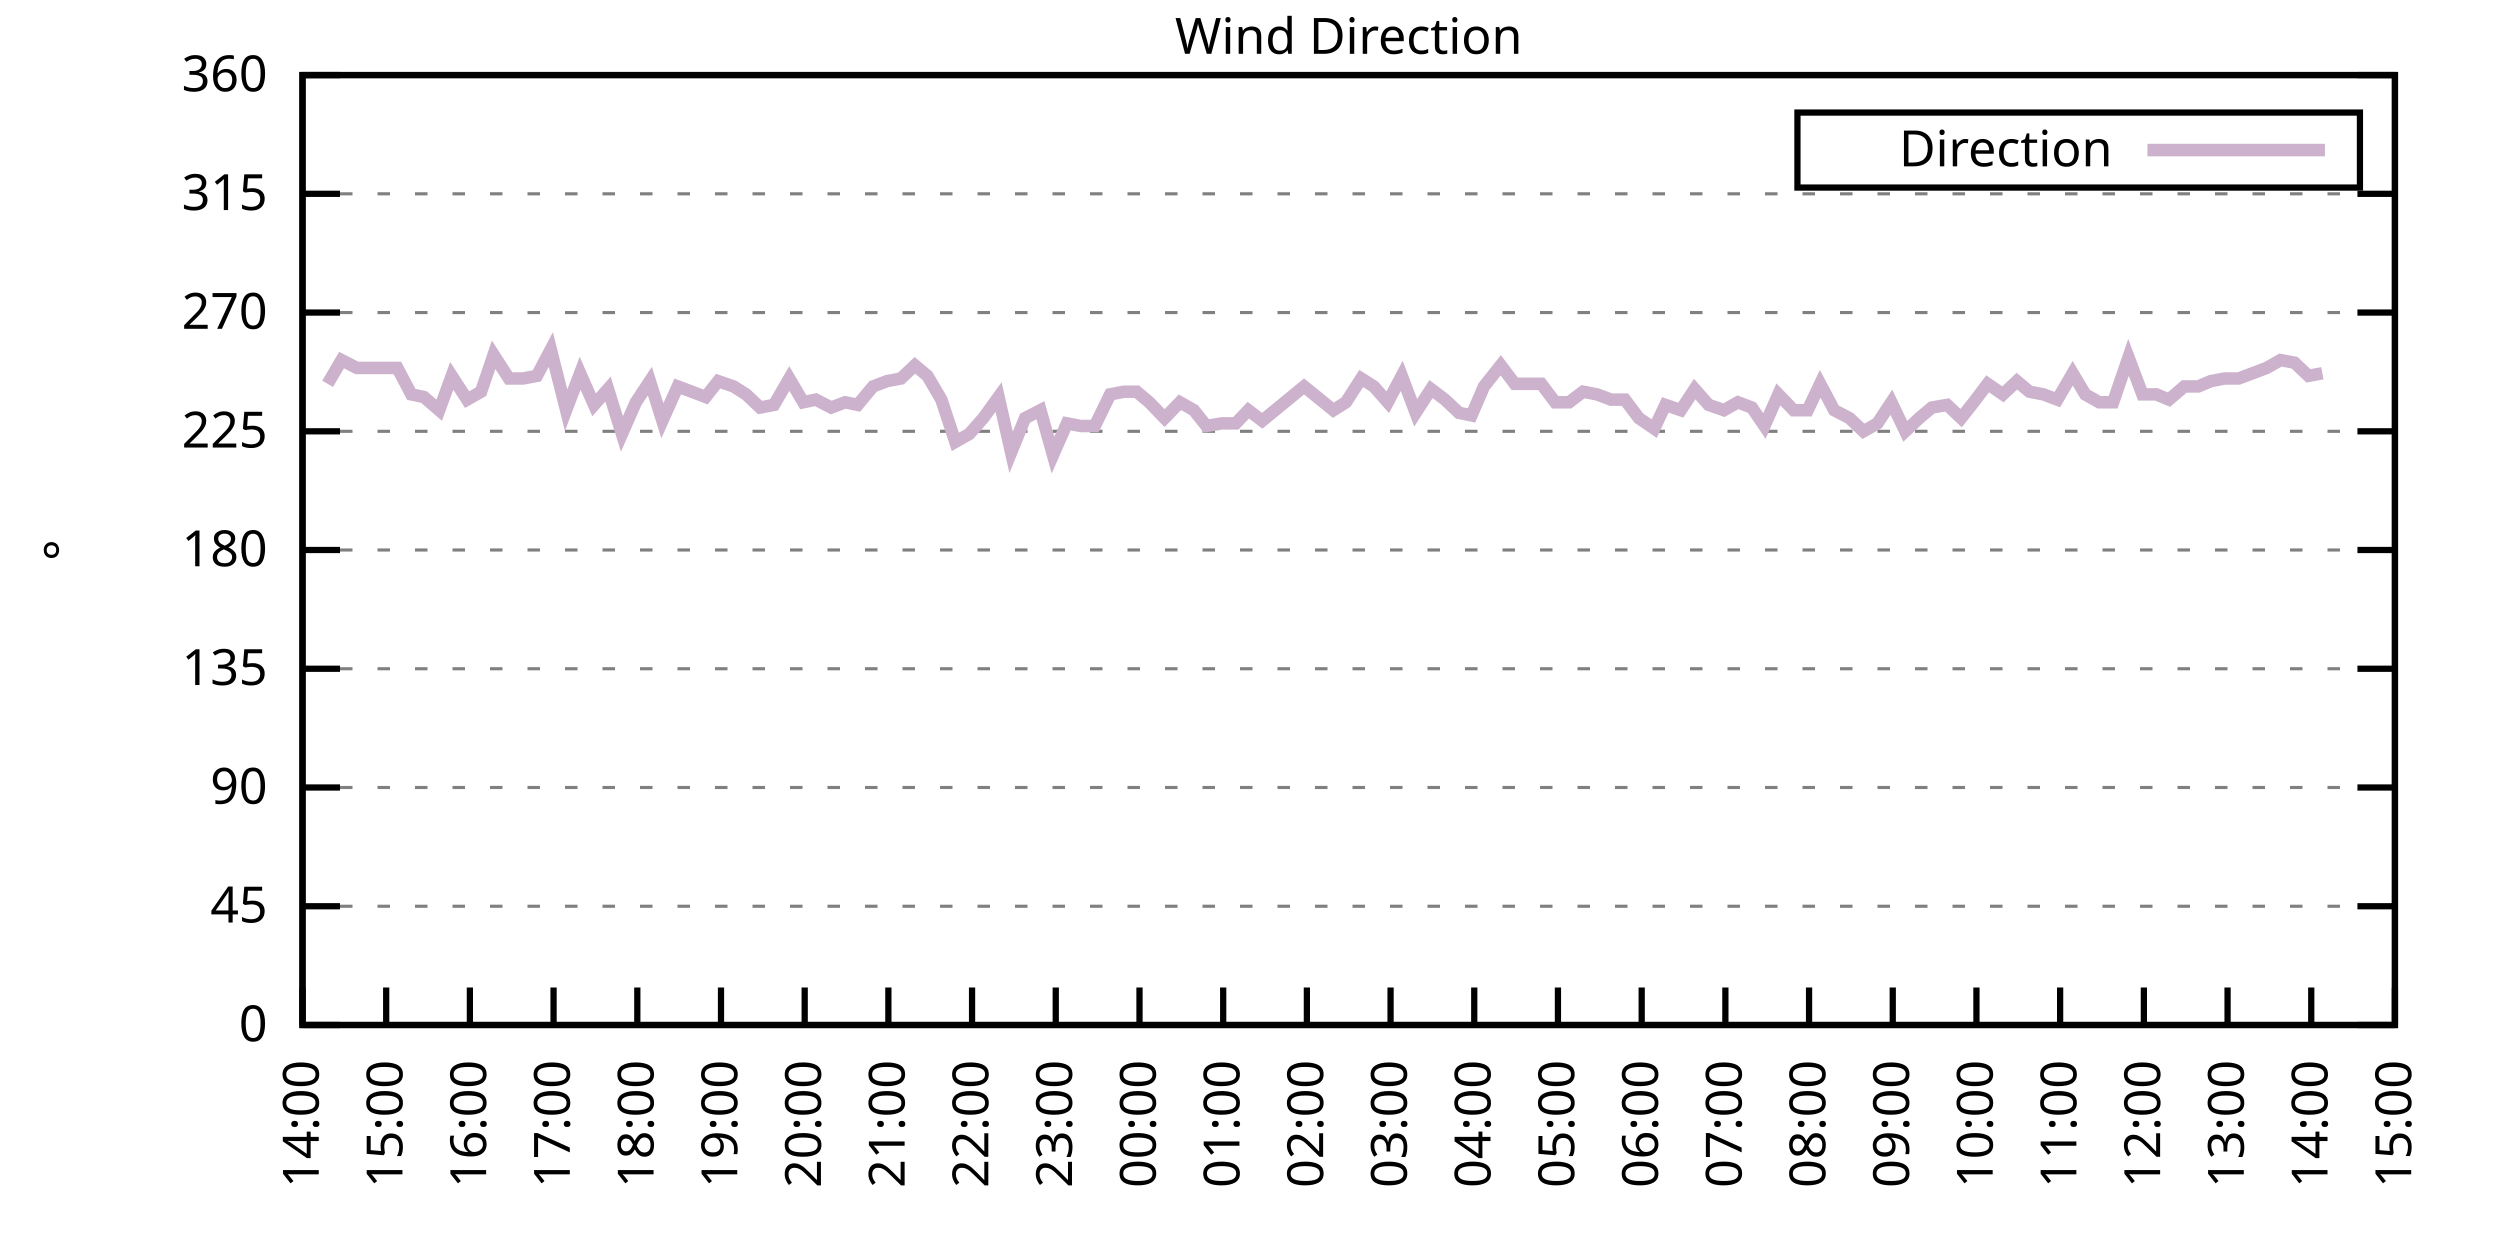
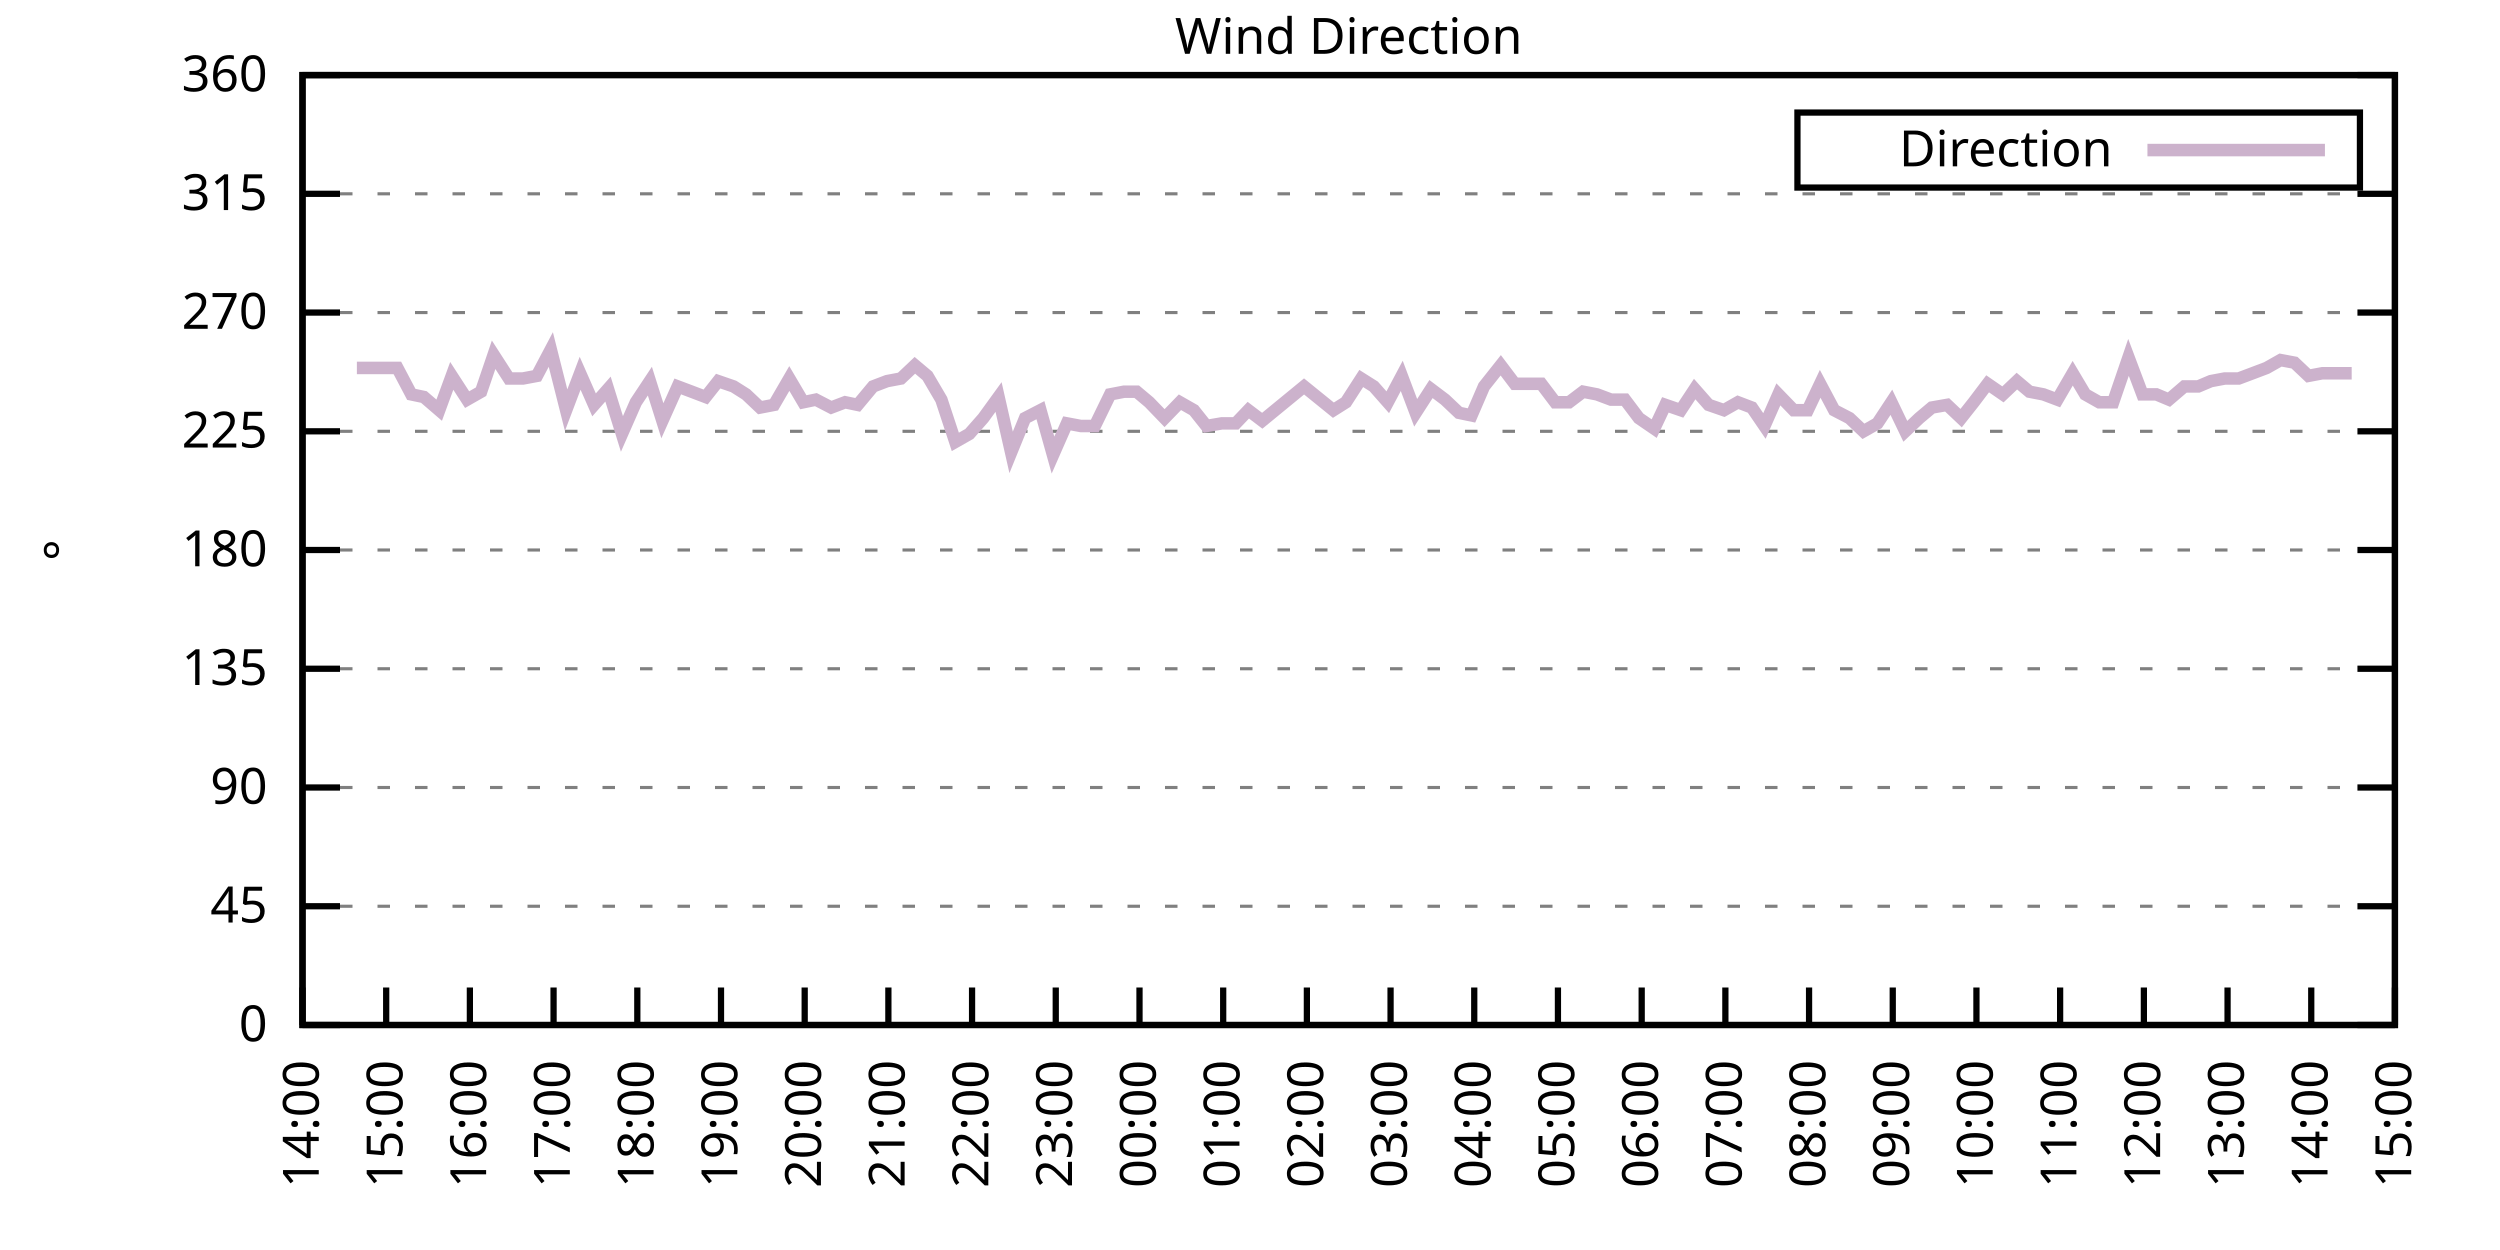
<svg xmlns="http://www.w3.org/2000/svg" xmlns:xlink="http://www.w3.org/1999/xlink" width="400" height="200" viewBox="0 0 400 200">
  <g id="gnuplot_canvas">
    <rect x="0" y="0" width="400" height="200" fill="none" />
    <defs>
      <circle id="gpDot" r="0.5" stroke-width="0.5" stroke="currentColor" />
      <path id="gpPt0" stroke-width="0.333" stroke="currentColor" d="M-1,0 h2 M0,-1 v2" />
      <path id="gpPt1" stroke-width="0.333" stroke="currentColor" d="M-1,-1 L1,1 M1,-1 L-1,1" />
      <path id="gpPt2" stroke-width="0.333" stroke="currentColor" d="M-1,0 L1,0 M0,-1 L0,1 M-1,-1 L1,1 M-1,1 L1,-1" />
      <rect id="gpPt3" stroke-width="0.333" stroke="currentColor" x="-1" y="-1" width="2" height="2" />
      <rect id="gpPt4" stroke-width="0.333" stroke="currentColor" fill="currentColor" x="-1" y="-1" width="2" height="2" />
      <circle id="gpPt5" stroke-width="0.333" stroke="currentColor" cx="0" cy="0" r="1" />
      <use xlink:href="#gpPt5" id="gpPt6" fill="currentColor" stroke="none" />
      <path id="gpPt7" stroke-width="0.333" stroke="currentColor" d="M0,-1.33 L-1.33,0.67 L1.33,0.67 z" />
      <use xlink:href="#gpPt7" id="gpPt8" fill="currentColor" stroke="none" />
      <use xlink:href="#gpPt7" id="gpPt9" stroke="currentColor" transform="rotate(180)" />
      <use xlink:href="#gpPt9" id="gpPt10" fill="currentColor" stroke="none" />
      <use xlink:href="#gpPt3" id="gpPt11" stroke="currentColor" transform="rotate(45)" />
      <use xlink:href="#gpPt11" id="gpPt12" fill="currentColor" stroke="none" />
      <path id="gpPt13" stroke-width="0.333" stroke="currentColor" d="M0,1.330 L1.265,0.411 L0.782,-1.067 L-0.782,-1.076 L-1.265,0.411 z" />
      <use xlink:href="#gpPt13" id="gpPt14" fill="currentColor" stroke="none" />
      <filter id="textbox" filterUnits="objectBoundingBox" x="0" y="0" height="1" width="1">
        <feFlood flood-color="white" flood-opacity="1" result="bgnd" />
        <feComposite in="SourceGraphic" in2="bgnd" operator="atop" />
      </filter>
      <filter id="greybox" filterUnits="objectBoundingBox" x="0" y="0" height="1" width="1">
        <feFlood flood-color="lightgrey" flood-opacity="1" result="grey" />
        <feComposite in="SourceGraphic" in2="grey" operator="atop" />
      </filter>
    </defs>
    <g fill="none" color="white" stroke="currentColor" stroke-width="1.00" stroke-linecap="butt" stroke-linejoin="miter">
</g>
    <g fill="none" color="black" stroke="currentColor" stroke-width="1.00" stroke-linecap="butt" stroke-linejoin="miter">
      <g stroke="none" shape-rendering="crispEdges">
        <polygon fill="rgb(255, 255, 255)" points="48.40,164.00 383.18,164.00 383.18,12.02 48.40,12.02 " />
      </g>
    </g>
    <g fill="none" color="black" stroke="currentColor" stroke-width="1.00" stroke-linecap="butt" stroke-linejoin="miter">
</g>
    <g fill="none" color="black" stroke="black" stroke-width="0.50" stroke-linecap="butt" stroke-linejoin="miter">
</g>
    <g fill="none" color="gray" stroke="currentColor" stroke-width="0.50" stroke-linecap="butt" stroke-linejoin="miter">
      <path stroke="gray" stroke-dasharray="2,4" class="gridline" d="M48.40,164.00 L383.19,164.00  " />
    </g>
    <g fill="none" color="gray" stroke="gray" stroke-width="1.00" stroke-linecap="butt" stroke-linejoin="miter">
</g>
    <g fill="none" color="black" stroke="currentColor" stroke-width="1.00" stroke-linecap="butt" stroke-linejoin="miter">
      <path stroke="black" d="M48.40,164.00 L54.40,164.00 M383.19,164.00 L377.19,164.00  " />
      <g transform="translate(42.80,166.60)" stroke="none" fill="black" font-family="Sans" font-size="8.00" text-anchor="end">
        <text>
          <tspan font-family="Sans"> 0</tspan>
        </text>
      </g>
    </g>
    <g fill="none" color="black" stroke="currentColor" stroke-width="1.00" stroke-linecap="butt" stroke-linejoin="miter">
</g>
    <g fill="none" color="black" stroke="black" stroke-width="0.50" stroke-linecap="butt" stroke-linejoin="miter">
</g>
    <g fill="none" color="gray" stroke="currentColor" stroke-width="0.50" stroke-linecap="butt" stroke-linejoin="miter">
      <path stroke="gray" stroke-dasharray="2,4" class="gridline" d="M48.40,145.00 L383.19,145.00  " />
    </g>
    <g fill="none" color="gray" stroke="gray" stroke-width="1.00" stroke-linecap="butt" stroke-linejoin="miter">
</g>
    <g fill="none" color="black" stroke="currentColor" stroke-width="1.00" stroke-linecap="butt" stroke-linejoin="miter">
      <path stroke="black" d="M48.40,145.00 L54.40,145.00 M383.19,145.00 L377.19,145.00  " />
      <g transform="translate(42.80,147.60)" stroke="none" fill="black" font-family="Sans" font-size="8.00" text-anchor="end">
        <text>
          <tspan font-family="Sans"> 45</tspan>
        </text>
      </g>
    </g>
    <g fill="none" color="black" stroke="currentColor" stroke-width="1.00" stroke-linecap="butt" stroke-linejoin="miter">
</g>
    <g fill="none" color="black" stroke="black" stroke-width="0.50" stroke-linecap="butt" stroke-linejoin="miter">
</g>
    <g fill="none" color="gray" stroke="currentColor" stroke-width="0.50" stroke-linecap="butt" stroke-linejoin="miter">
      <path stroke="gray" stroke-dasharray="2,4" class="gridline" d="M48.40,126.00 L383.19,126.00  " />
    </g>
    <g fill="none" color="gray" stroke="gray" stroke-width="1.00" stroke-linecap="butt" stroke-linejoin="miter">
</g>
    <g fill="none" color="black" stroke="currentColor" stroke-width="1.00" stroke-linecap="butt" stroke-linejoin="miter">
      <path stroke="black" d="M48.40,126.00 L54.40,126.00 M383.19,126.00 L377.19,126.00  " />
      <g transform="translate(42.80,128.60)" stroke="none" fill="black" font-family="Sans" font-size="8.00" text-anchor="end">
        <text>
          <tspan font-family="Sans"> 90</tspan>
        </text>
      </g>
    </g>
    <g fill="none" color="black" stroke="currentColor" stroke-width="1.00" stroke-linecap="butt" stroke-linejoin="miter">
</g>
    <g fill="none" color="black" stroke="black" stroke-width="0.50" stroke-linecap="butt" stroke-linejoin="miter">
</g>
    <g fill="none" color="gray" stroke="currentColor" stroke-width="0.50" stroke-linecap="butt" stroke-linejoin="miter">
      <path stroke="gray" stroke-dasharray="2,4" class="gridline" d="M48.40,107.00 L383.19,107.00  " />
    </g>
    <g fill="none" color="gray" stroke="gray" stroke-width="1.00" stroke-linecap="butt" stroke-linejoin="miter">
</g>
    <g fill="none" color="black" stroke="currentColor" stroke-width="1.00" stroke-linecap="butt" stroke-linejoin="miter">
      <path stroke="black" d="M48.40,107.00 L54.40,107.00 M383.19,107.00 L377.19,107.00  " />
      <g transform="translate(42.80,109.60)" stroke="none" fill="black" font-family="Sans" font-size="8.00" text-anchor="end">
        <text>
          <tspan font-family="Sans"> 135</tspan>
        </text>
      </g>
    </g>
    <g fill="none" color="black" stroke="currentColor" stroke-width="1.00" stroke-linecap="butt" stroke-linejoin="miter">
</g>
    <g fill="none" color="black" stroke="black" stroke-width="0.50" stroke-linecap="butt" stroke-linejoin="miter">
</g>
    <g fill="none" color="gray" stroke="currentColor" stroke-width="0.50" stroke-linecap="butt" stroke-linejoin="miter">
      <path stroke="gray" stroke-dasharray="2,4" class="gridline" d="M48.40,88.00 L383.19,88.00  " />
    </g>
    <g fill="none" color="gray" stroke="gray" stroke-width="1.00" stroke-linecap="butt" stroke-linejoin="miter">
</g>
    <g fill="none" color="black" stroke="currentColor" stroke-width="1.00" stroke-linecap="butt" stroke-linejoin="miter">
      <path stroke="black" d="M48.40,88.00 L54.40,88.00 M383.19,88.00 L377.19,88.00  " />
      <g transform="translate(42.80,90.60)" stroke="none" fill="black" font-family="Sans" font-size="8.00" text-anchor="end">
        <text>
          <tspan font-family="Sans"> 180</tspan>
        </text>
      </g>
    </g>
    <g fill="none" color="black" stroke="currentColor" stroke-width="1.00" stroke-linecap="butt" stroke-linejoin="miter">
</g>
    <g fill="none" color="black" stroke="black" stroke-width="0.50" stroke-linecap="butt" stroke-linejoin="miter">
</g>
    <g fill="none" color="gray" stroke="currentColor" stroke-width="0.50" stroke-linecap="butt" stroke-linejoin="miter">
      <path stroke="gray" stroke-dasharray="2,4" class="gridline" d="M48.40,69.01 L383.19,69.01  " />
    </g>
    <g fill="none" color="gray" stroke="gray" stroke-width="1.00" stroke-linecap="butt" stroke-linejoin="miter">
</g>
    <g fill="none" color="black" stroke="currentColor" stroke-width="1.00" stroke-linecap="butt" stroke-linejoin="miter">
      <path stroke="black" d="M48.40,69.01 L54.40,69.01 M383.19,69.01 L377.19,69.01  " />
      <g transform="translate(42.80,71.61)" stroke="none" fill="black" font-family="Sans" font-size="8.00" text-anchor="end">
        <text>
          <tspan font-family="Sans"> 225</tspan>
        </text>
      </g>
    </g>
    <g fill="none" color="black" stroke="currentColor" stroke-width="1.00" stroke-linecap="butt" stroke-linejoin="miter">
</g>
    <g fill="none" color="black" stroke="black" stroke-width="0.50" stroke-linecap="butt" stroke-linejoin="miter">
</g>
    <g fill="none" color="gray" stroke="currentColor" stroke-width="0.50" stroke-linecap="butt" stroke-linejoin="miter">
      <path stroke="gray" stroke-dasharray="2,4" class="gridline" d="M48.40,50.01 L383.19,50.01  " />
    </g>
    <g fill="none" color="gray" stroke="gray" stroke-width="1.00" stroke-linecap="butt" stroke-linejoin="miter">
</g>
    <g fill="none" color="black" stroke="currentColor" stroke-width="1.00" stroke-linecap="butt" stroke-linejoin="miter">
      <path stroke="black" d="M48.40,50.01 L54.40,50.01 M383.19,50.01 L377.19,50.01  " />
      <g transform="translate(42.80,52.61)" stroke="none" fill="black" font-family="Sans" font-size="8.00" text-anchor="end">
        <text>
          <tspan font-family="Sans"> 270</tspan>
        </text>
      </g>
    </g>
    <g fill="none" color="black" stroke="currentColor" stroke-width="1.00" stroke-linecap="butt" stroke-linejoin="miter">
</g>
    <g fill="none" color="black" stroke="black" stroke-width="0.50" stroke-linecap="butt" stroke-linejoin="miter">
</g>
    <g fill="none" color="gray" stroke="currentColor" stroke-width="0.50" stroke-linecap="butt" stroke-linejoin="miter">
      <path stroke="gray" stroke-dasharray="2,4" class="gridline" d="M48.40,31.01 L383.19,31.01  " />
    </g>
    <g fill="none" color="gray" stroke="gray" stroke-width="1.00" stroke-linecap="butt" stroke-linejoin="miter">
</g>
    <g fill="none" color="black" stroke="currentColor" stroke-width="1.00" stroke-linecap="butt" stroke-linejoin="miter">
      <path stroke="black" d="M48.40,31.01 L54.40,31.01 M383.19,31.01 L377.19,31.01  " />
      <g transform="translate(42.80,33.61)" stroke="none" fill="black" font-family="Sans" font-size="8.00" text-anchor="end">
        <text>
          <tspan font-family="Sans"> 315</tspan>
        </text>
      </g>
    </g>
    <g fill="none" color="black" stroke="currentColor" stroke-width="1.00" stroke-linecap="butt" stroke-linejoin="miter">
</g>
    <g fill="none" color="black" stroke="black" stroke-width="0.50" stroke-linecap="butt" stroke-linejoin="miter">
</g>
    <g fill="none" color="gray" stroke="currentColor" stroke-width="0.50" stroke-linecap="butt" stroke-linejoin="miter">
      <path stroke="gray" stroke-dasharray="2,4" class="gridline" d="M48.40,12.01 L383.19,12.01  " />
    </g>
    <g fill="none" color="gray" stroke="gray" stroke-width="1.00" stroke-linecap="butt" stroke-linejoin="miter">
</g>
    <g fill="none" color="black" stroke="currentColor" stroke-width="1.00" stroke-linecap="butt" stroke-linejoin="miter">
      <path stroke="black" d="M48.40,12.01 L54.40,12.01 M383.19,12.01 L377.19,12.01  " />
      <g transform="translate(42.80,14.61)" stroke="none" fill="black" font-family="Sans" font-size="8.00" text-anchor="end">
        <text>
          <tspan font-family="Sans"> 360</tspan>
        </text>
      </g>
    </g>
    <g fill="none" color="black" stroke="currentColor" stroke-width="1.00" stroke-linecap="butt" stroke-linejoin="miter">
      <path stroke="black" d="M48.40,164.00 L48.40,158.00  " />
      <g transform="translate(51.00,169.60) rotate(270.00)" stroke="none" fill="black" font-family="Sans" font-size="8.00" text-anchor="end">
        <text>
          <tspan font-family="Sans">14:00</tspan>
        </text>
      </g>
    </g>
    <g fill="none" color="black" stroke="currentColor" stroke-width="1.00" stroke-linecap="butt" stroke-linejoin="miter">
      <path stroke="black" d="M61.79,164.00 L61.79,158.00  " />
      <g transform="translate(64.39,169.60) rotate(270.00)" stroke="none" fill="black" font-family="Sans" font-size="8.00" text-anchor="end">
        <text>
          <tspan font-family="Sans">15:00</tspan>
        </text>
      </g>
    </g>
    <g fill="none" color="black" stroke="currentColor" stroke-width="1.00" stroke-linecap="butt" stroke-linejoin="miter">
      <path stroke="black" d="M75.18,164.00 L75.18,158.00  " />
      <g transform="translate(77.78,169.60) rotate(270.00)" stroke="none" fill="black" font-family="Sans" font-size="8.00" text-anchor="end">
        <text>
          <tspan font-family="Sans">16:00</tspan>
        </text>
      </g>
    </g>
    <g fill="none" color="black" stroke="currentColor" stroke-width="1.00" stroke-linecap="butt" stroke-linejoin="miter">
      <path stroke="black" d="M88.57,164.00 L88.57,158.00  " />
      <g transform="translate(91.17,169.60) rotate(270.00)" stroke="none" fill="black" font-family="Sans" font-size="8.00" text-anchor="end">
        <text>
          <tspan font-family="Sans">17:00</tspan>
        </text>
      </g>
    </g>
    <g fill="none" color="black" stroke="currentColor" stroke-width="1.00" stroke-linecap="butt" stroke-linejoin="miter">
      <path stroke="black" d="M101.97,164.00 L101.97,158.00  " />
      <g transform="translate(104.57,169.60) rotate(270.00)" stroke="none" fill="black" font-family="Sans" font-size="8.00" text-anchor="end">
        <text>
          <tspan font-family="Sans">18:00</tspan>
        </text>
      </g>
    </g>
    <g fill="none" color="black" stroke="currentColor" stroke-width="1.00" stroke-linecap="butt" stroke-linejoin="miter">
      <path stroke="black" d="M115.36,164.00 L115.36,158.00  " />
      <g transform="translate(117.96,169.60) rotate(270.00)" stroke="none" fill="black" font-family="Sans" font-size="8.00" text-anchor="end">
        <text>
          <tspan font-family="Sans">19:00</tspan>
        </text>
      </g>
    </g>
    <g fill="none" color="black" stroke="currentColor" stroke-width="1.00" stroke-linecap="butt" stroke-linejoin="miter">
      <path stroke="black" d="M128.75,164.00 L128.75,158.00  " />
      <g transform="translate(131.35,169.60) rotate(270.00)" stroke="none" fill="black" font-family="Sans" font-size="8.00" text-anchor="end">
        <text>
          <tspan font-family="Sans">20:00</tspan>
        </text>
      </g>
    </g>
    <g fill="none" color="black" stroke="currentColor" stroke-width="1.00" stroke-linecap="butt" stroke-linejoin="miter">
      <path stroke="black" d="M142.14,164.00 L142.14,158.00  " />
      <g transform="translate(144.74,169.60) rotate(270.00)" stroke="none" fill="black" font-family="Sans" font-size="8.00" text-anchor="end">
        <text>
          <tspan font-family="Sans">21:00</tspan>
        </text>
      </g>
    </g>
    <g fill="none" color="black" stroke="currentColor" stroke-width="1.00" stroke-linecap="butt" stroke-linejoin="miter">
      <path stroke="black" d="M155.53,164.00 L155.53,158.00  " />
      <g transform="translate(158.13,169.60) rotate(270.00)" stroke="none" fill="black" font-family="Sans" font-size="8.00" text-anchor="end">
        <text>
          <tspan font-family="Sans">22:00</tspan>
        </text>
      </g>
    </g>
    <g fill="none" color="black" stroke="currentColor" stroke-width="1.00" stroke-linecap="butt" stroke-linejoin="miter">
      <path stroke="black" d="M168.92,164.00 L168.92,158.00  " />
      <g transform="translate(171.52,169.60) rotate(270.00)" stroke="none" fill="black" font-family="Sans" font-size="8.00" text-anchor="end">
        <text>
          <tspan font-family="Sans">23:00</tspan>
        </text>
      </g>
    </g>
    <g fill="none" color="black" stroke="currentColor" stroke-width="1.00" stroke-linecap="butt" stroke-linejoin="miter">
      <path stroke="black" d="M182.32,164.00 L182.32,158.00  " />
      <g transform="translate(184.92,169.60) rotate(270.00)" stroke="none" fill="black" font-family="Sans" font-size="8.00" text-anchor="end">
        <text>
          <tspan font-family="Sans">00:00</tspan>
        </text>
      </g>
    </g>
    <g fill="none" color="black" stroke="currentColor" stroke-width="1.00" stroke-linecap="butt" stroke-linejoin="miter">
      <path stroke="black" d="M195.71,164.00 L195.71,158.00  " />
      <g transform="translate(198.31,169.60) rotate(270.00)" stroke="none" fill="black" font-family="Sans" font-size="8.00" text-anchor="end">
        <text>
          <tspan font-family="Sans">01:00</tspan>
        </text>
      </g>
    </g>
    <g fill="none" color="black" stroke="currentColor" stroke-width="1.00" stroke-linecap="butt" stroke-linejoin="miter">
      <path stroke="black" d="M209.10,164.00 L209.10,158.00  " />
      <g transform="translate(211.70,169.60) rotate(270.00)" stroke="none" fill="black" font-family="Sans" font-size="8.00" text-anchor="end">
        <text>
          <tspan font-family="Sans">02:00</tspan>
        </text>
      </g>
    </g>
    <g fill="none" color="black" stroke="currentColor" stroke-width="1.00" stroke-linecap="butt" stroke-linejoin="miter">
      <path stroke="black" d="M222.49,164.00 L222.49,158.00  " />
      <g transform="translate(225.09,169.60) rotate(270.00)" stroke="none" fill="black" font-family="Sans" font-size="8.00" text-anchor="end">
        <text>
          <tspan font-family="Sans">03:00</tspan>
        </text>
      </g>
    </g>
    <g fill="none" color="black" stroke="currentColor" stroke-width="1.00" stroke-linecap="butt" stroke-linejoin="miter">
      <path stroke="black" d="M235.88,164.00 L235.88,158.00  " />
      <g transform="translate(238.48,169.60) rotate(270.00)" stroke="none" fill="black" font-family="Sans" font-size="8.00" text-anchor="end">
        <text>
          <tspan font-family="Sans">04:00</tspan>
        </text>
      </g>
    </g>
    <g fill="none" color="black" stroke="currentColor" stroke-width="1.00" stroke-linecap="butt" stroke-linejoin="miter">
      <path stroke="black" d="M249.27,164.00 L249.27,158.00  " />
      <g transform="translate(251.87,169.60) rotate(270.00)" stroke="none" fill="black" font-family="Sans" font-size="8.00" text-anchor="end">
        <text>
          <tspan font-family="Sans">05:00</tspan>
        </text>
      </g>
    </g>
    <g fill="none" color="black" stroke="currentColor" stroke-width="1.00" stroke-linecap="butt" stroke-linejoin="miter">
      <path stroke="black" d="M262.67,164.00 L262.67,158.00  " />
      <g transform="translate(265.27,169.60) rotate(270.00)" stroke="none" fill="black" font-family="Sans" font-size="8.00" text-anchor="end">
        <text>
          <tspan font-family="Sans">06:00</tspan>
        </text>
      </g>
    </g>
    <g fill="none" color="black" stroke="currentColor" stroke-width="1.00" stroke-linecap="butt" stroke-linejoin="miter">
      <path stroke="black" d="M276.06,164.00 L276.06,158.00  " />
      <g transform="translate(278.66,169.60) rotate(270.00)" stroke="none" fill="black" font-family="Sans" font-size="8.00" text-anchor="end">
        <text>
          <tspan font-family="Sans">07:00</tspan>
        </text>
      </g>
    </g>
    <g fill="none" color="black" stroke="currentColor" stroke-width="1.00" stroke-linecap="butt" stroke-linejoin="miter">
      <path stroke="black" d="M289.45,164.00 L289.45,158.00  " />
      <g transform="translate(292.05,169.60) rotate(270.00)" stroke="none" fill="black" font-family="Sans" font-size="8.00" text-anchor="end">
        <text>
          <tspan font-family="Sans">08:00</tspan>
        </text>
      </g>
    </g>
    <g fill="none" color="black" stroke="currentColor" stroke-width="1.00" stroke-linecap="butt" stroke-linejoin="miter">
      <path stroke="black" d="M302.84,164.00 L302.84,158.00  " />
      <g transform="translate(305.44,169.60) rotate(270.00)" stroke="none" fill="black" font-family="Sans" font-size="8.00" text-anchor="end">
        <text>
          <tspan font-family="Sans">09:00</tspan>
        </text>
      </g>
    </g>
    <g fill="none" color="black" stroke="currentColor" stroke-width="1.00" stroke-linecap="butt" stroke-linejoin="miter">
      <path stroke="black" d="M316.23,164.00 L316.23,158.00  " />
      <g transform="translate(318.83,169.60) rotate(270.00)" stroke="none" fill="black" font-family="Sans" font-size="8.00" text-anchor="end">
        <text>
          <tspan font-family="Sans">10:00</tspan>
        </text>
      </g>
    </g>
    <g fill="none" color="black" stroke="currentColor" stroke-width="1.00" stroke-linecap="butt" stroke-linejoin="miter">
      <path stroke="black" d="M329.62,164.00 L329.62,158.00  " />
      <g transform="translate(332.22,169.60) rotate(270.00)" stroke="none" fill="black" font-family="Sans" font-size="8.00" text-anchor="end">
        <text>
          <tspan font-family="Sans">11:00</tspan>
        </text>
      </g>
    </g>
    <g fill="none" color="black" stroke="currentColor" stroke-width="1.00" stroke-linecap="butt" stroke-linejoin="miter">
      <path stroke="black" d="M343.02,164.00 L343.02,158.00  " />
      <g transform="translate(345.62,169.60) rotate(270.00)" stroke="none" fill="black" font-family="Sans" font-size="8.00" text-anchor="end">
        <text>
          <tspan font-family="Sans">12:00</tspan>
        </text>
      </g>
    </g>
    <g fill="none" color="black" stroke="currentColor" stroke-width="1.00" stroke-linecap="butt" stroke-linejoin="miter">
      <path stroke="black" d="M356.41,164.00 L356.41,158.00  " />
      <g transform="translate(359.01,169.60) rotate(270.00)" stroke="none" fill="black" font-family="Sans" font-size="8.00" text-anchor="end">
        <text>
          <tspan font-family="Sans">13:00</tspan>
        </text>
      </g>
    </g>
    <g fill="none" color="black" stroke="currentColor" stroke-width="1.00" stroke-linecap="butt" stroke-linejoin="miter">
      <path stroke="black" d="M369.80,164.00 L369.80,158.00  " />
      <g transform="translate(372.40,169.60) rotate(270.00)" stroke="none" fill="black" font-family="Sans" font-size="8.00" text-anchor="end">
        <text>
          <tspan font-family="Sans">14:00</tspan>
        </text>
      </g>
    </g>
    <g fill="none" color="black" stroke="currentColor" stroke-width="1.00" stroke-linecap="butt" stroke-linejoin="miter">
      <path stroke="black" d="M383.19,164.00 L383.19,158.00  " />
      <g transform="translate(385.79,169.60) rotate(270.00)" stroke="none" fill="black" font-family="Sans" font-size="8.00" text-anchor="end">
        <text>
          <tspan font-family="Sans">15:00</tspan>
        </text>
      </g>
    </g>
    <g fill="none" color="black" stroke="currentColor" stroke-width="1.00" stroke-linecap="butt" stroke-linejoin="miter">
</g>
    <g fill="none" color="black" stroke="currentColor" stroke-width="1.00" stroke-linecap="butt" stroke-linejoin="miter">
      <path stroke="black" d="M48.40,12.01 L48.40,164.00 L383.19,164.00 L383.19,12.01 L48.40,12.01 Z  " />
    </g>
    <g fill="none" color="black" stroke="currentColor" stroke-width="1.00" stroke-linecap="butt" stroke-linejoin="miter">
</g>
    <g fill="none" color="black" stroke="currentColor" stroke-width="1.00" stroke-linecap="butt" stroke-linejoin="miter">
      <path stroke="black" d="M287.59,30.01 L287.59,18.01 L377.59,18.01 L377.59,30.01 L287.59,30.01 Z  " />
    </g>
    <g id="Wind_direction_plot_1">
      <g fill="none" color="white" stroke="black" stroke-width="2.00" stroke-linecap="butt" stroke-linejoin="miter">
</g>
      <g fill="none" color="black" stroke="currentColor" stroke-width="2.00" stroke-linecap="butt" stroke-linejoin="miter">
        <g transform="translate(337.99,26.61)" stroke="none" fill="black" font-family="Sans" font-size="8.00" text-anchor="end">
          <text>
            <tspan font-family="Sans">Direction</tspan>
          </text>
        </g>
      </g>
      <g fill="none" color="black" stroke="currentColor" stroke-width="2.00" stroke-linecap="butt" stroke-linejoin="miter">
-         <path stroke="rgb(204, 178, 204)" d="M343.59,24.01 L371.99,24.01 M52.42,61.41 L54.65,57.61 L57.10,58.87 L59.34,58.87 L63.58,58.87 L65.81,63.10   L67.82,63.52 L70.27,65.63 L72.28,60.14 L74.74,63.94 L76.97,62.67 L78.98,56.76 L81.43,60.56 L83.66,60.56   L85.90,60.14 L88.13,55.92 L90.58,65.63 L92.82,59.72 L95.05,64.78 L97.28,62.25 L99.51,69.43 L101.74,64.36   L103.98,60.98 L105.98,67.32 L108.44,61.83 L110.67,62.67 L112.90,63.52 L114.91,60.98 L117.37,61.83 L119.38,63.10   L121.61,65.21 L123.84,64.78 L126.29,60.56 L128.53,64.36 L130.54,63.94 L132.99,65.21 L135.22,64.36 L137.23,64.78   L139.69,61.83 L141.92,60.98 L144.15,60.56 L146.38,58.45 L148.39,60.14 L150.62,63.94 L152.85,70.70 L155.09,69.43   L157.32,66.90 L159.77,63.52 L161.78,72.38 L164.01,66.90 L166.47,65.63 L168.48,72.81 L170.71,67.74 L172.94,68.16   L175.17,68.16 L177.63,63.10 L179.86,62.67 L181.87,62.67 L183.88,64.36 L186.33,66.90 L188.79,64.36 L191.02,65.63   L193.03,68.16 L195.48,67.74 L197.72,67.74 L199.73,65.63 L201.96,67.32 L208.65,61.83 L213.34,65.63 L215.35,64.36   L217.80,60.56 L219.81,61.83 L222.04,64.36 L224.28,60.14 L226.51,66.05 L228.96,62.25 L231.20,63.94 L233.43,66.05   L235.44,66.47 L237.44,61.83 L240.12,58.45 L242.36,61.41 L244.36,61.41 L246.60,61.41 L248.83,64.36 L251.06,64.36   L253.29,62.67 L255.52,63.10 L257.76,63.94 L259.99,63.94 L262.22,66.90 L264.67,68.58 L266.46,64.78 L268.92,65.63   L271.15,62.25 L273.38,64.78 L275.83,65.63 L278.07,64.36 L280.30,65.21 L282.31,68.16 L284.54,63.10 L286.99,65.63   L289.23,65.63 L291.23,61.41 L293.47,65.63 L295.92,66.90 L298.15,69.01 L300.39,67.74 L302.62,64.36 L304.85,69.01   L307.08,66.90 L309.09,65.21 L311.54,64.78 L313.78,66.90 L315.79,64.36 L318.02,61.41 L320.47,63.10 L322.70,60.98   L324.71,62.67 L326.95,63.10 L329.18,63.94 L331.63,59.72 L333.64,63.10 L335.87,64.36 L338.10,64.36 L340.56,57.18   L342.79,63.10 L345.02,63.10 L347.03,63.94 L349.49,61.83 L351.72,61.83 L353.73,60.98 L355.96,60.56 L358.19,60.56   L360.42,59.72 L362.66,58.87 L364.89,57.61 L367.12,58.03 L369.35,60.14 L371.58,59.72  " />
+         <path stroke="rgb(204, 178, 204)" d="M343.59,24.01 L371.99,24.01 M57.10,58.87 L59.34,58.87 L63.58,58.87 L65.81,63.10 L67.82,63.52 L70.27,65.63   L72.28,60.14 L74.74,63.94 L76.97,62.67 L78.98,56.76 L81.43,60.56 L83.66,60.56 L85.90,60.14 L88.13,55.92   L90.58,65.63 L92.82,59.72 L95.05,64.78 L97.28,62.25 L99.51,69.43 L101.74,64.36 L103.98,60.98 L105.98,67.32   L108.44,61.83 L110.67,62.67 L112.90,63.52 L114.91,60.98 L117.37,61.83 L119.38,63.10 L121.61,65.21 L123.84,64.78   L126.29,60.56 L128.53,64.36 L130.54,63.94 L132.99,65.21 L135.22,64.36 L137.23,64.78 L139.69,61.83 L141.92,60.98   L144.15,60.56 L146.38,58.45 L148.39,60.14 L150.62,63.94 L152.85,70.70 L155.09,69.43 L157.32,66.90 L159.77,63.52   L161.78,72.38 L164.01,66.90 L166.47,65.63 L168.48,72.81 L170.71,67.74 L172.94,68.16 L175.17,68.16 L177.63,63.10   L179.86,62.67 L181.87,62.67 L183.88,64.36 L186.33,66.90 L188.79,64.36 L191.02,65.63 L193.03,68.16 L195.48,67.74   L197.72,67.74 L199.73,65.63 L201.96,67.32 L208.65,61.83 L213.34,65.63 L215.35,64.36 L217.80,60.56 L219.81,61.83   L222.04,64.36 L224.28,60.14 L226.51,66.05 L228.96,62.25 L231.20,63.94 L233.43,66.05 L235.44,66.47 L237.44,61.83   L240.12,58.45 L242.36,61.41 L244.36,61.41 L246.60,61.41 L248.83,64.36 L251.06,64.36 L253.29,62.67 L255.52,63.10   L257.76,63.94 L259.99,63.94 L262.22,66.90 L264.67,68.58 L266.46,64.78 L268.92,65.63 L271.15,62.25 L273.38,64.78   L275.83,65.63 L278.07,64.36 L280.30,65.21 L282.31,68.16 L284.54,63.10 L286.99,65.63 L289.23,65.63 L291.23,61.41   L293.47,65.63 L295.92,66.90 L298.15,69.01 L300.39,67.74 L302.62,64.36 L304.85,69.01 L307.08,66.90 L309.09,65.21   L311.54,64.78 L313.78,66.90 L315.79,64.36 L318.02,61.41 L320.47,63.10 L322.70,60.98 L324.71,62.67 L326.95,63.10   L329.18,63.94 L331.63,59.72 L333.64,63.10 L335.87,64.36 L338.10,64.36 L340.56,57.18 L342.79,63.10 L345.02,63.10   L347.03,63.94 L349.49,61.83 L351.72,61.83 L353.73,60.98 L355.96,60.56 L358.19,60.56 L360.42,59.72 L362.66,58.87   L364.89,57.61 L367.12,58.03 L369.35,60.14 L371.58,59.72 L374.04,59.72 L376.27,59.72  " />
      </g>
    </g>
    <g fill="none" color="black" stroke="currentColor" stroke-width="2.00" stroke-linecap="butt" stroke-linejoin="miter">
</g>
    <g fill="none" color="black" stroke="black" stroke-width="1.00" stroke-linecap="butt" stroke-linejoin="miter">
</g>
    <g fill="none" color="black" stroke="currentColor" stroke-width="1.00" stroke-linecap="butt" stroke-linejoin="miter">
      <path stroke="black" d="M48.40,12.01 L48.40,164.00 L383.19,164.00 L383.19,12.01 L48.40,12.01 Z  " />
      <g transform="translate(12.80,88.01) rotate(270.00)" stroke="none" fill="black" font-family="Sans" font-size="8.00" text-anchor="middle">
        <text>
          <tspan font-family="Sans">°</tspan>
        </text>
      </g>
    </g>
    <g fill="none" color="black" stroke="currentColor" stroke-width="1.00" stroke-linecap="butt" stroke-linejoin="miter">
</g>
    <g fill="none" color="black" stroke="currentColor" stroke-width="1.00" stroke-linecap="butt" stroke-linejoin="miter">
      <g transform="translate(215.79,8.61)" stroke="none" fill="black" font-family="Sans" font-size="8.00" text-anchor="middle">
        <text>
          <tspan font-family="Sans">Wind Direction</tspan>
        </text>
      </g>
    </g>
    <g fill="none" color="black" stroke="currentColor" stroke-width="1.00" stroke-linecap="butt" stroke-linejoin="miter">
</g>
  </g>
</svg>
